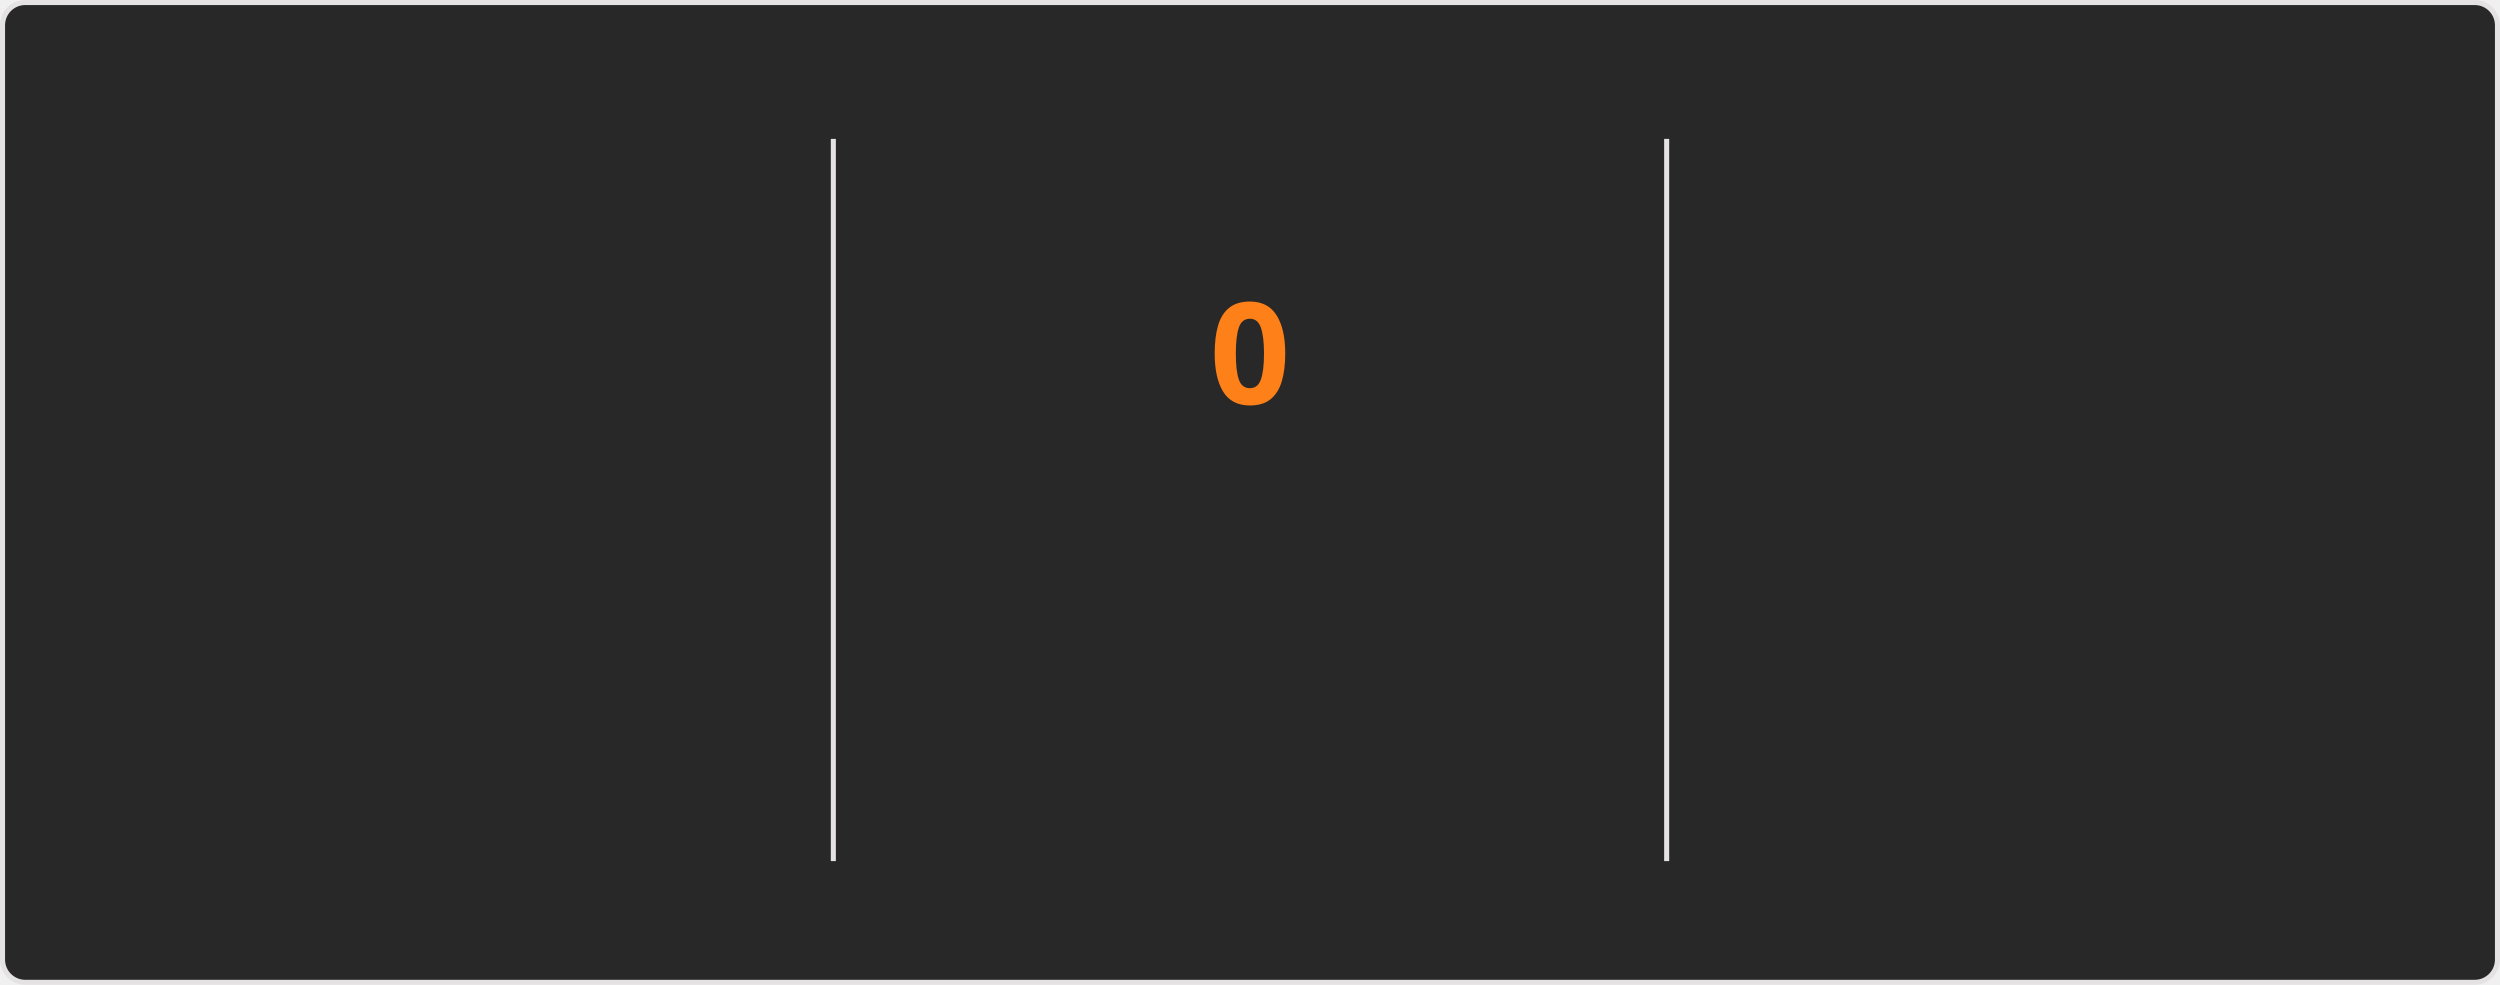
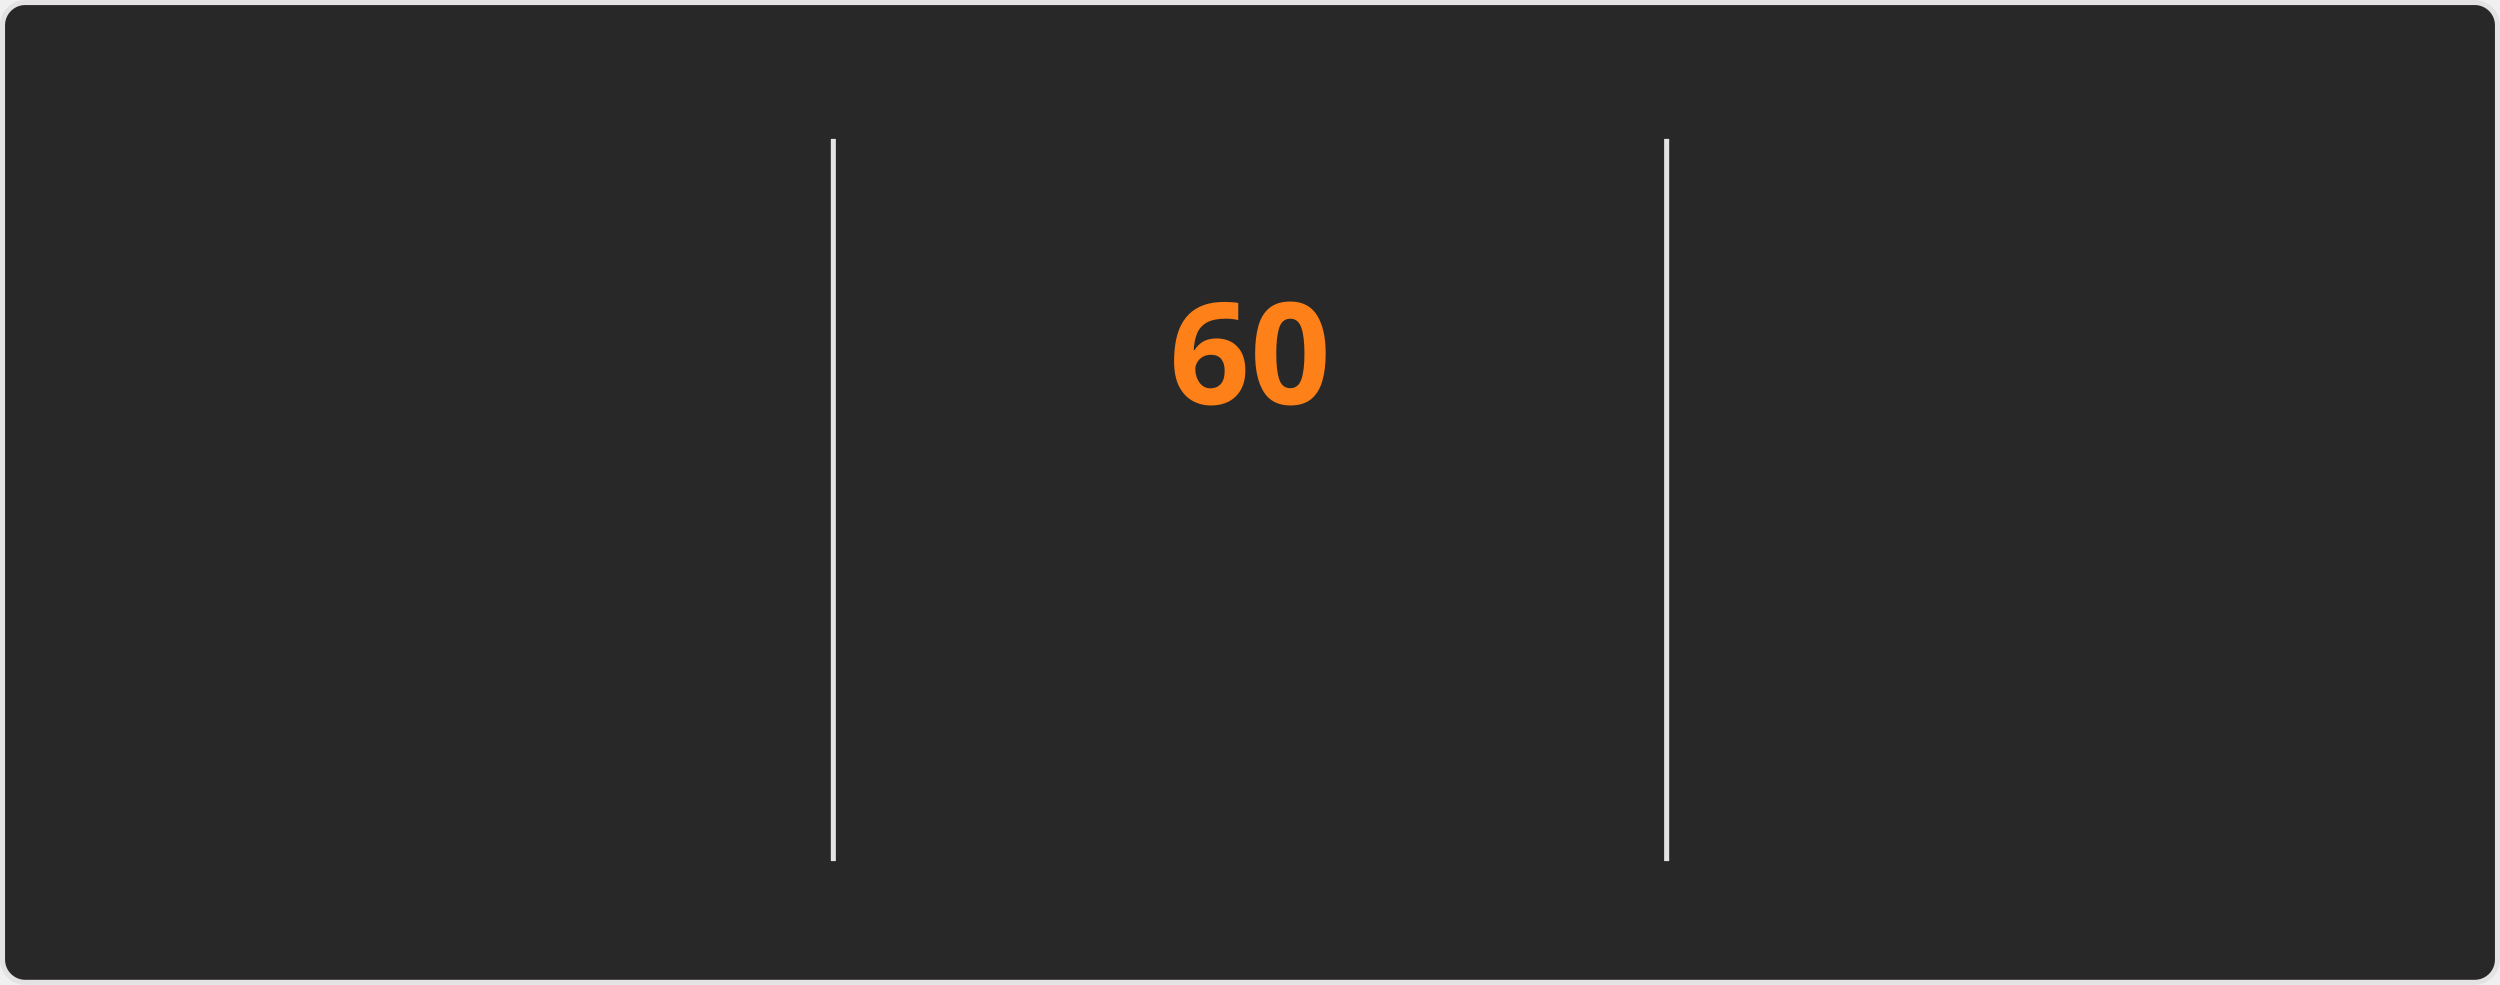
<svg xmlns="http://www.w3.org/2000/svg" style="isolation: isolate" viewBox="0 0 495 195" width="495px" height="195px" direction="ltr">
  <style>
    @keyframes currstreak {
      0% { font-size: 3px; opacity: 0.2; }
      80% { font-size: 34px; opacity: 1; }
      100% { font-size: 28px; opacity: 1; }
    }
    @keyframes fadein {
      0% { opacity: 0; }
      100% { opacity: 1; }
    }
    .big-number {
      font-family: "Segoe UI", Ubuntu, sans-serif;
      font-weight: 700;
      font-size: 28px;
      fill: #fabd2f;
    }
    .label {
      font-family: "Segoe UI", Ubuntu, sans-serif;
      font-weight: 400;
      font-size: 14px;
      fill: #fabd2f;
    }
    .range-text {
      font-family: "Segoe UI", Ubuntu, sans-serif;
      font-weight: 400;
      font-size: 12px;
      fill: #8ec07c;
    }
    .current-streak-num {
      font-family: "Segoe UI", Ubuntu, sans-serif;
      font-weight: 700;
      font-size: 28px;
      fill: #fe8019;
    }</style>
  <defs>
    <clipPath id="outer_rectangle">
      <rect width="495" height="195" rx="4.5" />
    </clipPath>
    <mask id="mask_out_ring_behind_fire">
      <rect width="495" height="195" fill="white" />
      <ellipse id="mask-ellipse" cx="247.5" cy="32" rx="13" ry="18" fill="black" />
    </mask>
  </defs>
  <g clip-path="url(#outer_rectangle)">
    <g style="isolation: isolate">
      <rect fill="#282828" rx="4.5" x="0.5" y="0.5" width="494" height="194" stroke="#e4e2e2" />
    </g>
    <g style="isolation: isolate">
      <line x1="165" y1="28" x2="165" y2="170" vector-effect="non-scaling-stroke" stroke-width="1" stroke="#e4e2e2" stroke-linejoin="miter" stroke-linecap="square" stroke-miterlimit="3" />
      <line x1="330" y1="28" x2="330" y2="170" vector-effect="non-scaling-stroke" stroke-width="1" stroke="#e4e2e2" stroke-linejoin="miter" stroke-linecap="square" stroke-miterlimit="3" />
    </g>
    <g style="isolation: isolate">
      <g transform="translate(82.5, 48)">
        <text x="0" y="32" stroke-width="0" text-anchor="middle" class="big-number" style="opacity: 0; animation: fadein 0.5s linear forwards 0.6s">
            5.8K
          </text>
      </g>
      <g transform="translate(82.5, 84)">
        <text x="0" y="32" stroke-width="0" text-anchor="middle" class="label" style="opacity: 0; animation: fadein 0.5s linear forwards 0.7s">
            Total Contributions
          </text>
      </g>
      <g transform="translate(82.5, 114)">
        <text x="0" y="32" stroke-width="0" text-anchor="middle" class="range-text" style="opacity: 0; animation: fadein 0.5s linear forwards 0.8s">
            Sep 7 - Present
          </text>
      </g>
    </g>
    <g style="isolation: isolate">
      <g mask="url(#mask_out_ring_behind_fire)">
        <circle cx="247.5" cy="71" r="40" fill="none" stroke="#fabd2f" stroke-width="5" style="opacity: 0; animation: fadein 0.5s linear forwards 0.4s" />
      </g>
      <g transform="translate(247.5, 19.5)" stroke-opacity="0" style="opacity: 0; animation: fadein 0.5s linear forwards 0.6s">
        <path d="M -12 -0.5 L 15 -0.5 L 15 23.5 L -12 23.5 L -12 -0.5 Z" fill="none" />
        <path d="M 1.5 0.67 C 1.5 0.67 2.24 3.32 2.24 5.47 C 2.24 7.53 0.89 9.2 -1.17 9.2 C -3.23 9.2 -4.79 7.53 -4.79 5.47 L -4.76 5.11 C -6.78 7.51 -8 10.62 -8 13.99 C -8 18.41 -4.42 22 0 22 C 4.42 22 8 18.41 8 13.99 C 8 8.6 5.41 3.79 1.5 0.67 Z M -0.29 19 C -2.07 19 -3.51 17.6 -3.51 15.86 C -3.51 14.24 -2.46 13.1 -0.7 12.74 C 1.07 12.38 2.9 11.53 3.92 10.16 C 4.31 11.45 4.51 12.81 4.51 14.2 C 4.51 16.85 2.36 19 -0.29 19 Z" fill="#fabd2f" stroke-opacity="0" />
      </g>
      <g transform="translate(247.5, 48)">
        <text x="0" y="32" stroke-width="0" text-anchor="middle" class="current-streak-num" style="animation: currstreak 0.6s linear forwards">
-             0
+             60
          </text>
      </g>
      <g transform="translate(247.5, 108)">
        <text x="0" y="32" stroke-width="0" text-anchor="middle" class="label" style="opacity: 0; animation: fadein 0.5s linear forwards 0.9s">
            Current Streak
          </text>
      </g>
      <g transform="translate(247.5, 145)">
        <text x="0" y="21" stroke-width="0" text-anchor="middle" class="range-text" style="opacity: 0; animation: fadein 0.5s linear forwards 0.9s">
-             0 days
+             Jul 12 - Sep 9
          </text>
      </g>
    </g>
    <g style="isolation: isolate">
      <g transform="translate(412.5, 48)">
        <text x="0" y="32" stroke-width="0" text-anchor="middle" class="big-number" style="opacity: 0; animation: fadein 0.5s linear forwards 1.2s">
-             59
+             60
          </text>
      </g>
      <g transform="translate(412.5, 84)">
        <text x="0" y="32" stroke-width="0" text-anchor="middle" class="label" style="opacity: 0; animation: fadein 0.5s linear forwards 1.3s">
            Longest Streak
          </text>
      </g>
      <g transform="translate(412.5, 114)">
        <text x="0" y="32" stroke-width="0" text-anchor="middle" class="range-text" style="opacity: 0; animation: fadein 0.5s linear forwards 1.4s">
-             Jul 12 - Sep 8
+             Jul 12 - Sep 9
          </text>
      </g>
    </g>
  </g>
</svg>
